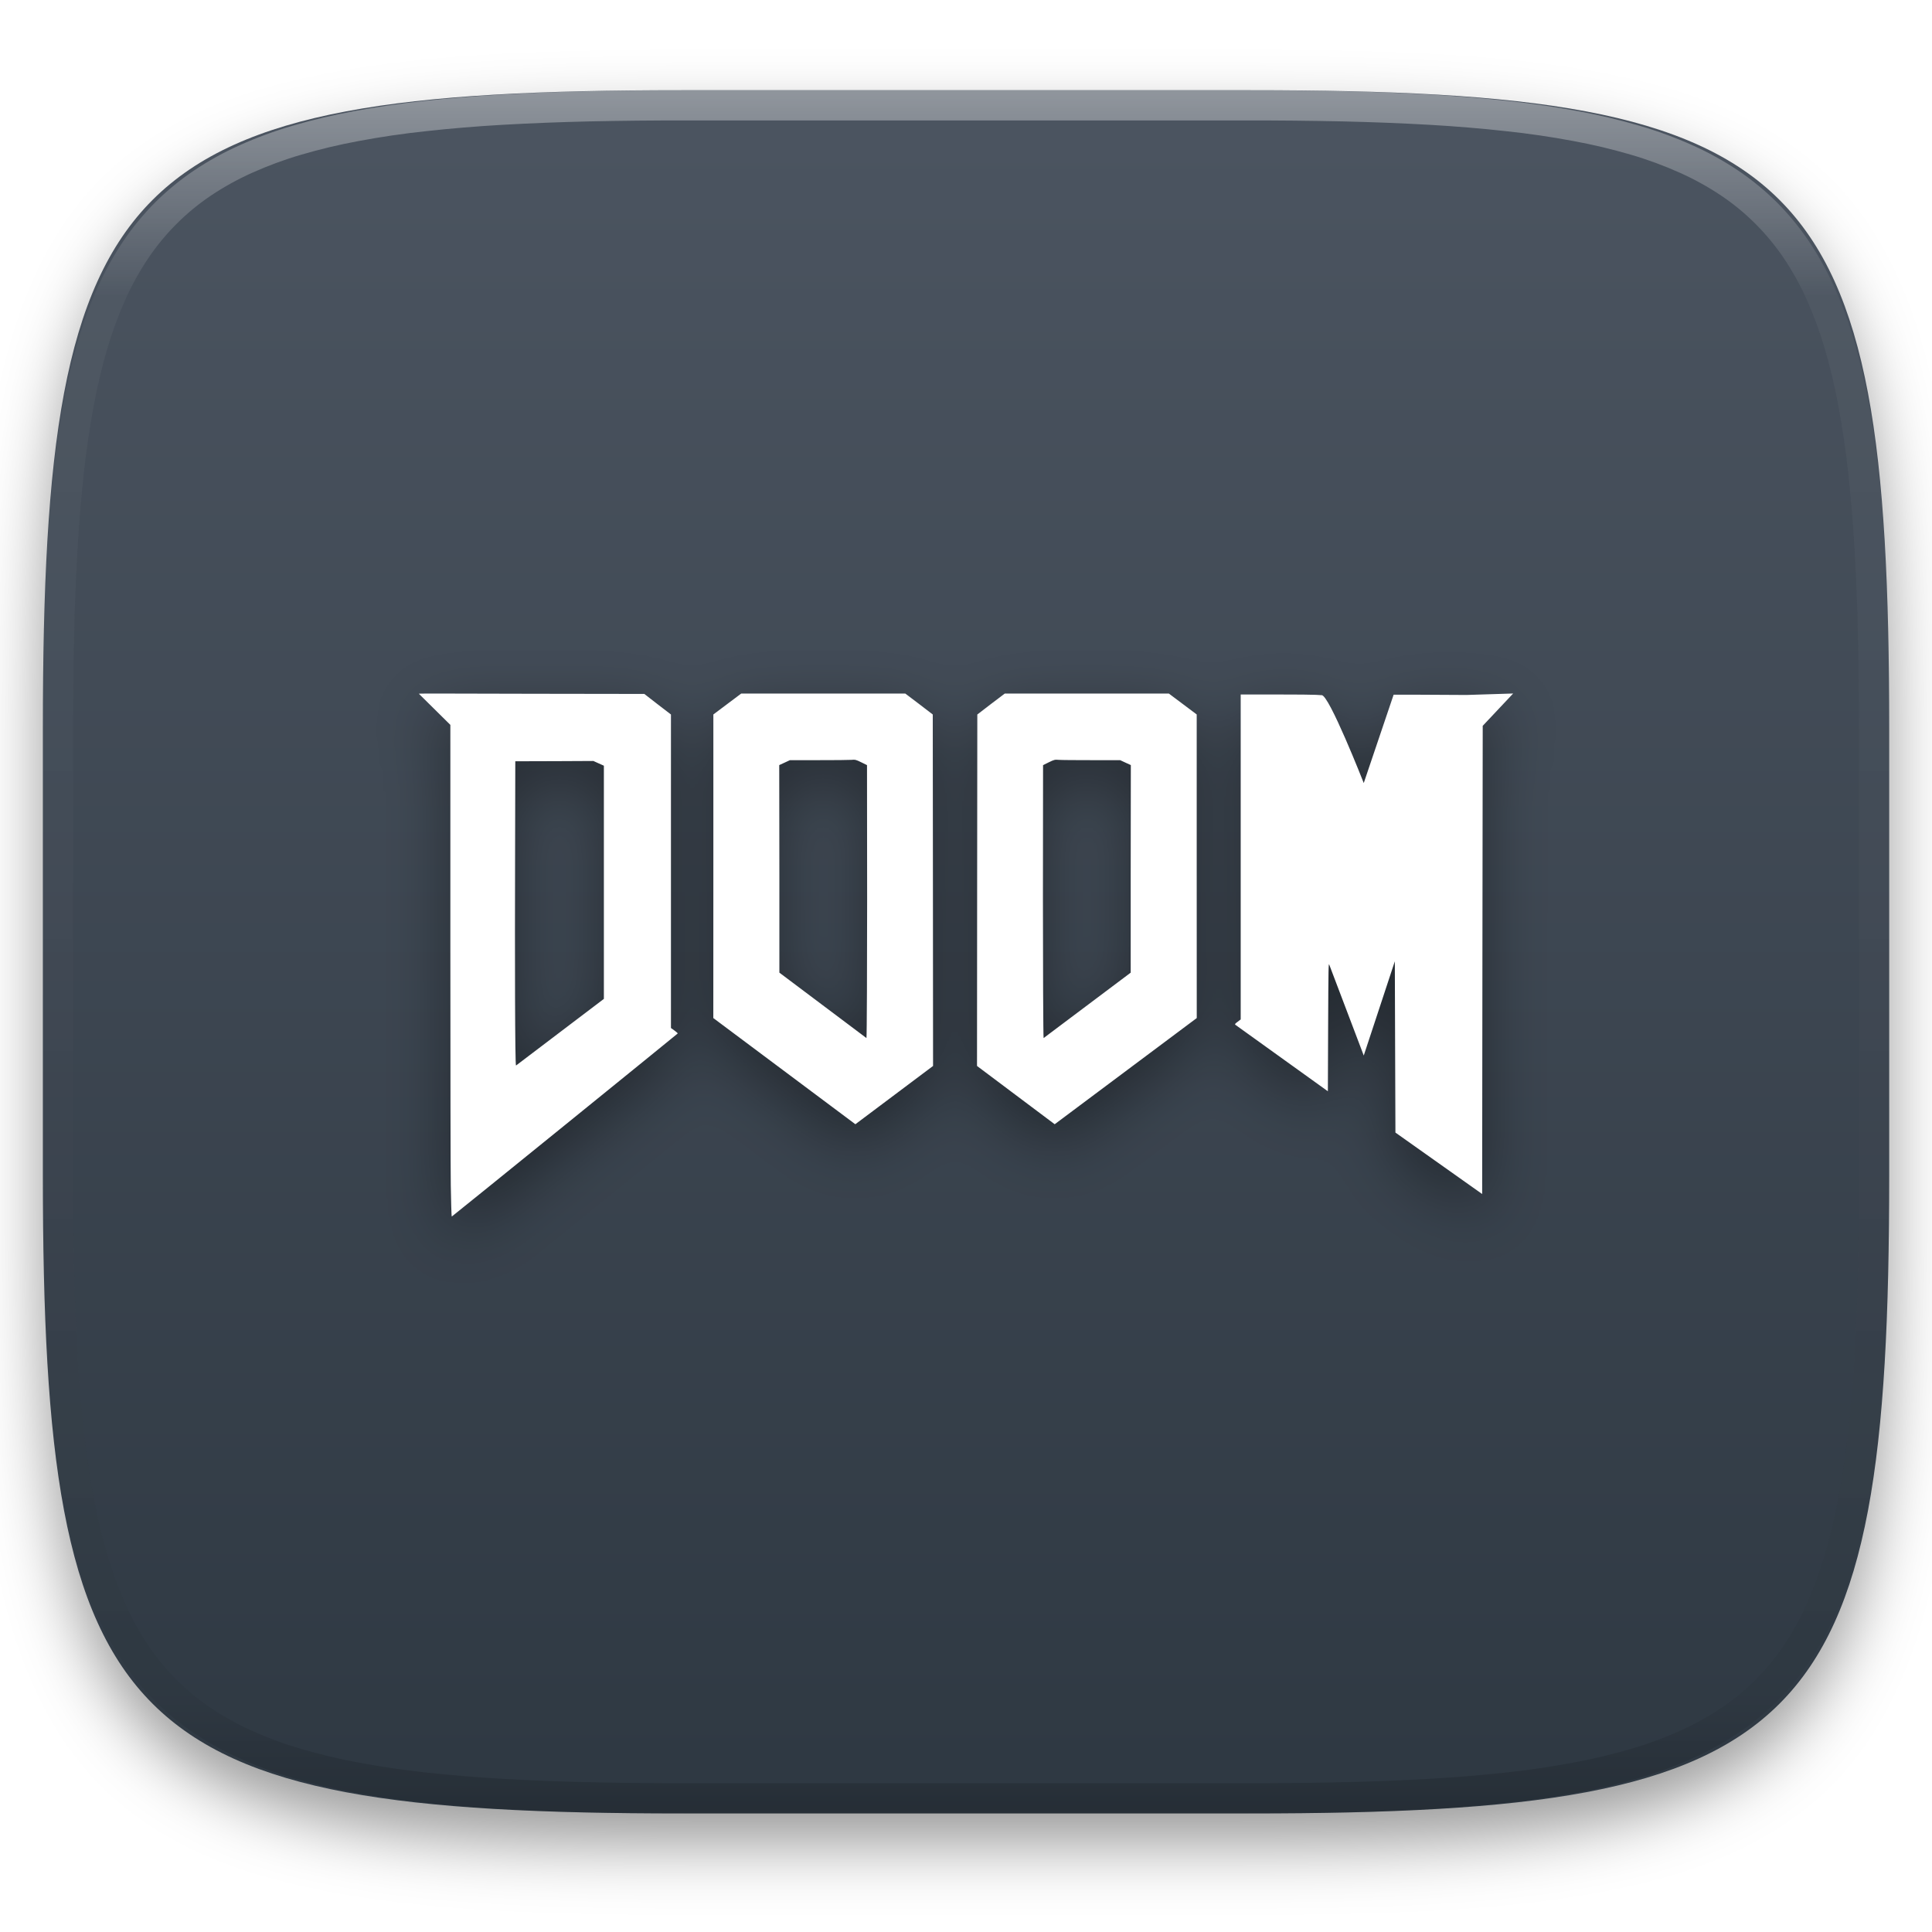
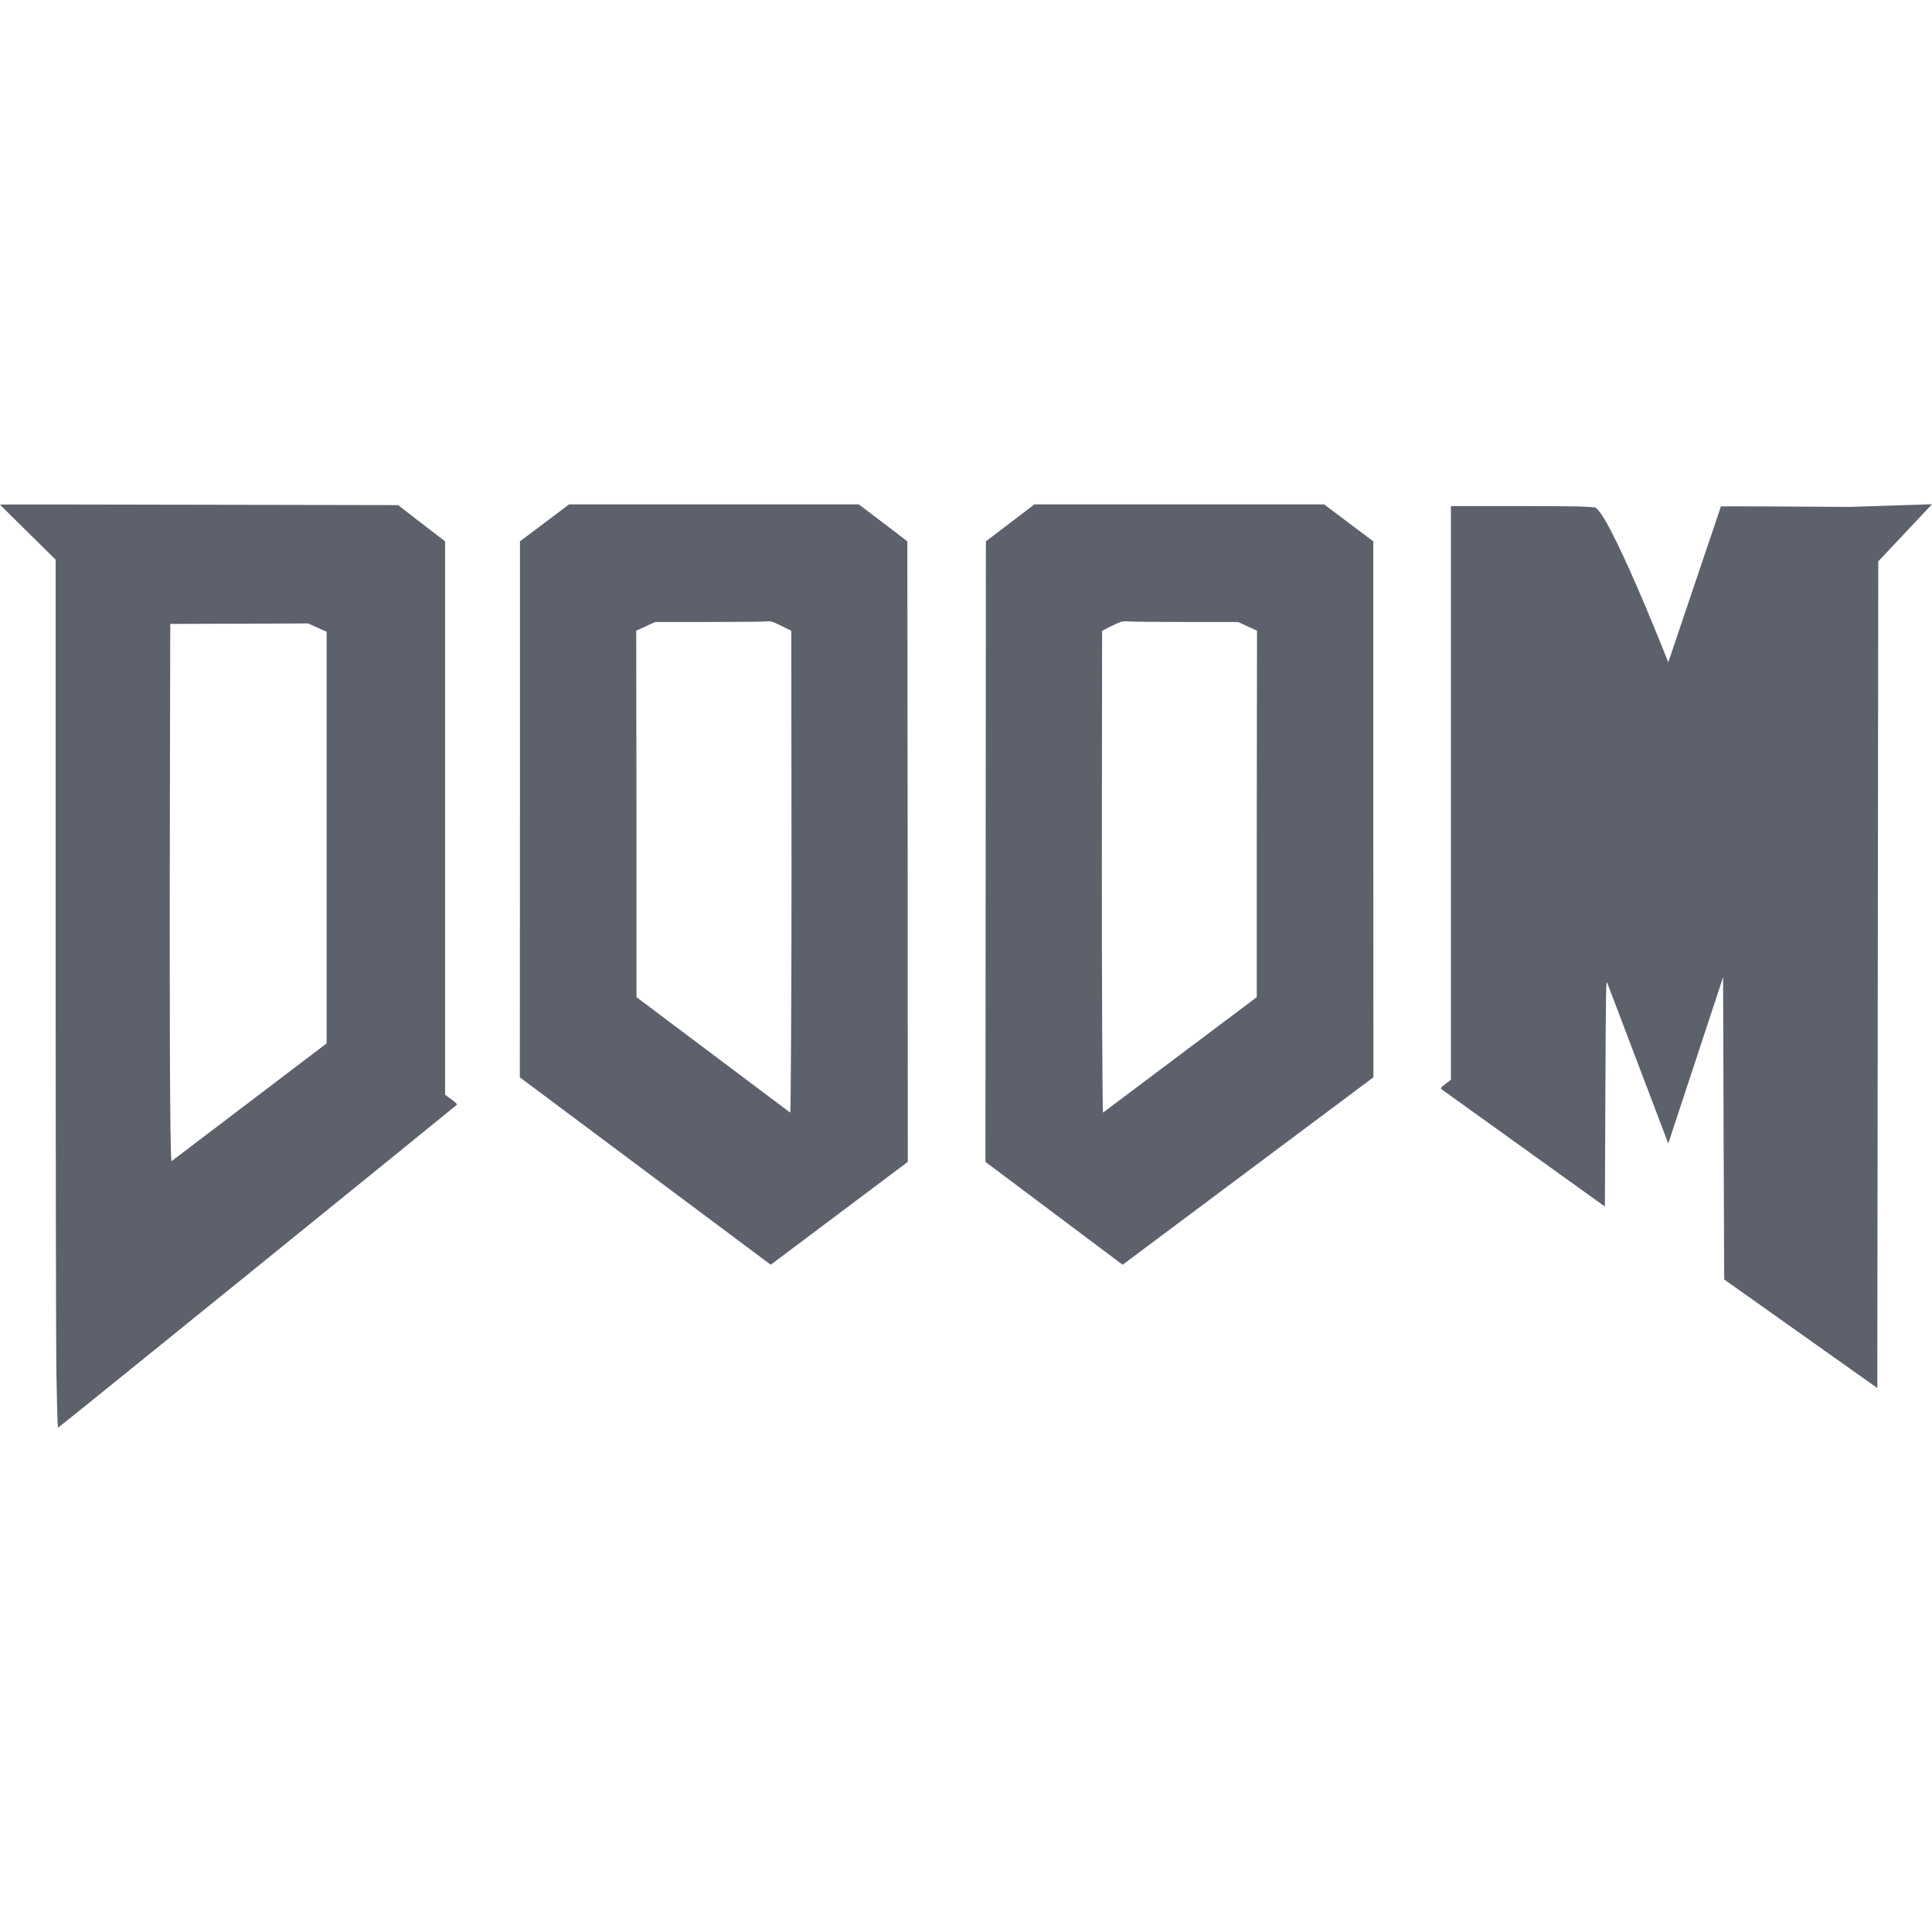
- <svg xmlns="http://www.w3.org/2000/svg" style="isolation:isolate" viewBox="0 0 256 256" width="256" height="256">
+ <svg xmlns="http://www.w3.org/2000/svg" style="isolation:isolate" viewBox="0 0 16 16" width="16" height="16">
  <defs>
-     <filter id="XMxehi6Q9S5O61tcBPdIsMMB0XQAFRx7" x="-200%" y="-200%" width="400%" height="400%" filterUnits="objectBoundingBox" color-interpolation-filters="sRGB">
-       <feGaussianBlur in="SourceGraphic" stdDeviation="4.294" />
-       <feOffset dx="0" dy="4" result="pf_100_offsetBlur" />
-       <feFlood flood-color="#000000" flood-opacity="0.4" />
-       <feComposite in2="pf_100_offsetBlur" operator="in" result="pf_100_dropShadow" />
-       <feBlend in="SourceGraphic" in2="pf_100_dropShadow" mode="normal" />
-     </filter>
+     <clipPath id="_clipPath_sCgnaX5uorO4UNulfeRGwbmkudrmOzMD">
+       <rect width="16" height="16" />
+     </clipPath>
  </defs>
-   <g filter="url(#XMxehi6Q9S5O61tcBPdIsMMB0XQAFRx7)">
-     <linearGradient id="_lgradient_13" x1="0" y1="0" x2="-1.8369701987210297e-16" y2="1" gradientTransform="matrix(244.6483,0,0,228.3384,5.68,11.95)" gradientUnits="userSpaceOnUse">
-       <stop offset="0%" stop-opacity="1" style="stop-color:rgb(76,85,97)" />
-       <stop offset="100%" stop-opacity="1" style="stop-color:rgb(46,56,66)" />
-     </linearGradient>
-     <path d=" M 165.689 11.95 C 239.745 11.95 250.328 22.507 250.328 96.494 L 250.328 155.745 C 250.328 229.731 239.745 240.288 165.689 240.288 L 90.319 240.288 C 16.264 240.288 5.68 229.731 5.68 155.745 L 5.68 96.494 C 5.68 22.507 16.264 11.95 90.319 11.95 L 165.689 11.95 Z " id="shape" fill="url(#_lgradient_13)" />
-   </g>
-   <g opacity="0.4">
-     <linearGradient id="_lgradient_14" x1="0.517" y1="0" x2="0.517" y2="1" gradientTransform="matrix(244.65,0,0,228.34,5.68,11.95)" gradientUnits="userSpaceOnUse">
-       <stop offset="0%" stop-opacity="1" style="stop-color:rgb(255,255,255)" />
-       <stop offset="12.5%" stop-opacity="0.098" style="stop-color:rgb(255,255,255)" />
-       <stop offset="92.5%" stop-opacity="0.098" style="stop-color:rgb(0,0,0)" />
-       <stop offset="100%" stop-opacity="0.498" style="stop-color:rgb(0,0,0)" />
-     </linearGradient>
-     <path d=" M 165.068 11.951 C 169.396 11.941 173.724 11.991 178.052 12.089 C 181.927 12.167 185.803 12.315 189.678 12.541 C 193.131 12.737 196.583 13.022 200.026 13.395 C 203.085 13.73 206.144 14.181 209.174 14.741 C 211.889 15.243 214.574 15.881 217.22 16.657 C 219.62 17.355 221.971 18.219 224.243 19.241 C 226.358 20.184 228.384 21.304 230.302 22.591 C 232.142 23.829 233.863 25.244 235.437 26.806 C 237.001 28.378 238.417 30.088 239.656 31.925 C 240.945 33.841 242.066 35.865 243.02 37.967 C 244.043 40.247 244.909 42.585 245.617 44.972 C 246.394 47.615 247.034 50.297 247.535 53.009 C 248.096 56.035 248.548 59.081 248.883 62.136 C 249.257 65.575 249.542 69.014 249.739 72.462 C 249.965 76.323 250.112 80.194 250.201 84.055 C 250.289 88.378 250.339 92.701 250.329 97.014 L 250.329 155.226 C 250.339 159.549 250.289 163.862 250.201 168.185 C 250.112 172.056 249.965 175.917 249.739 179.778 C 249.542 183.226 249.257 186.675 248.883 190.104 C 248.548 193.159 248.096 196.215 247.535 199.241 C 247.034 201.943 246.394 204.625 245.617 207.268 C 244.909 209.655 244.043 212.003 243.02 214.273 C 242.066 216.385 240.945 218.399 239.656 220.315 C 238.417 222.152 237.001 223.872 235.437 225.434 C 233.863 226.996 232.142 228.411 230.302 229.649 C 228.384 230.936 226.358 232.056 224.243 232.999 C 221.971 234.021 219.62 234.885 217.22 235.593 C 214.574 236.369 211.889 237.007 209.174 237.499 C 206.144 238.068 203.085 238.51 200.026 238.845 C 196.583 239.218 193.131 239.503 189.678 239.699 C 185.803 239.925 181.927 240.073 178.052 240.161 C 173.724 240.249 169.396 240.299 165.068 240.289 L 90.942 240.289 C 86.614 240.299 82.286 240.249 77.958 240.161 C 74.083 240.073 70.207 239.925 66.332 239.699 C 62.879 239.503 59.427 239.218 55.984 238.845 C 52.925 238.51 49.866 238.068 46.836 237.499 C 44.121 237.007 41.436 236.369 38.79 235.593 C 36.39 234.885 34.039 234.021 31.767 232.999 C 29.652 232.056 27.626 230.936 25.708 229.649 C 23.868 228.411 22.147 226.996 20.573 225.434 C 19.009 223.872 17.593 222.152 16.354 220.315 C 15.065 218.399 13.944 216.385 12.99 214.273 C 11.967 212.003 11.101 209.655 10.393 207.268 C 9.616 204.625 8.976 201.943 8.475 199.241 C 7.914 196.215 7.462 193.159 7.127 190.104 C 6.753 186.675 6.468 183.226 6.271 179.778 C 6.045 175.917 5.898 172.056 5.809 168.185 C 5.721 163.862 5.671 159.549 5.681 155.226 L 5.681 97.014 C 5.671 92.701 5.721 88.378 5.809 84.055 C 5.898 80.194 6.045 76.323 6.271 72.462 C 6.468 69.014 6.753 65.575 7.127 62.136 C 7.462 59.081 7.914 56.035 8.475 53.009 C 8.976 50.297 9.616 47.615 10.393 44.972 C 11.101 42.585 11.967 40.247 12.99 37.967 C 13.944 35.865 15.065 33.841 16.354 31.925 C 17.593 30.088 19.009 28.378 20.573 26.806 C 22.147 25.244 23.868 23.829 25.708 22.591 C 27.626 21.304 29.652 20.184 31.767 19.241 C 34.039 18.219 36.39 17.355 38.79 16.657 C 41.436 15.881 44.121 15.243 46.836 14.741 C 49.866 14.181 52.925 13.73 55.984 13.395 C 59.427 13.022 62.879 12.737 66.332 12.541 C 70.207 12.315 74.083 12.167 77.958 12.089 C 82.286 11.991 86.614 11.941 90.942 11.951 L 165.068 11.951 Z  M 165.078 15.96 C 169.376 15.95 173.675 15.999 177.973 16.087 C 181.8 16.176 185.626 16.323 189.452 16.539 C 192.836 16.736 196.219 17.011 199.583 17.384 C 202.554 17.699 205.515 18.131 208.446 18.681 C 211.023 19.153 213.58 19.762 216.099 20.499 C 218.322 21.147 220.495 21.953 222.6 22.896 C 224.509 23.751 226.338 24.763 228.069 25.922 C 229.692 27.013 231.207 28.26 232.594 29.646 C 233.981 31.031 235.23 32.544 236.332 34.165 C 237.492 35.894 238.506 37.712 239.361 39.608 C 240.306 41.72 241.112 43.892 241.761 46.102 C 242.509 48.617 243.109 51.162 243.591 53.736 C 244.132 56.664 244.565 59.611 244.889 62.578 C 245.263 65.938 245.539 69.308 245.735 72.688 C 245.952 76.51 246.109 80.322 246.188 84.144 C 246.276 88.437 246.325 92.721 246.325 97.014 C 246.325 97.014 246.325 97.014 246.325 97.014 L 246.325 155.226 C 246.325 155.226 246.325 155.226 246.325 155.226 C 246.325 159.519 246.276 163.803 246.188 168.096 C 246.109 171.918 245.952 175.74 245.735 179.552 C 245.539 182.932 245.263 186.302 244.889 189.672 C 244.565 192.629 244.132 195.576 243.591 198.504 C 243.109 201.078 242.509 203.623 241.761 206.138 C 241.112 208.358 240.306 210.52 239.361 212.632 C 238.506 214.528 237.492 216.356 236.332 218.075 C 235.23 219.706 233.981 221.219 232.594 222.604 C 231.207 223.98 229.692 225.227 228.069 226.318 C 226.338 227.477 224.509 228.489 222.6 229.344 C 220.495 230.297 218.322 231.093 216.099 231.741 C 213.58 232.478 211.023 233.087 208.446 233.559 C 205.515 234.109 202.554 234.541 199.583 234.865 C 196.219 235.229 192.836 235.514 189.452 235.701 C 185.626 235.917 181.8 236.074 177.973 236.153 C 173.675 236.251 169.376 236.29 165.078 236.29 C 165.078 236.29 165.078 236.29 165.068 236.29 L 90.942 236.29 C 90.932 236.29 90.932 236.29 90.932 236.29 C 86.634 236.29 82.335 236.251 78.037 236.153 C 74.21 236.074 70.384 235.917 66.558 235.701 C 63.174 235.514 59.791 235.229 56.427 234.865 C 53.456 234.541 50.495 234.109 47.564 233.559 C 44.987 233.087 42.43 232.478 39.911 231.741 C 37.688 231.093 35.515 230.297 33.41 229.344 C 31.501 228.489 29.672 227.477 27.941 226.318 C 26.318 225.227 24.803 223.98 23.416 222.604 C 22.029 221.219 20.78 219.706 19.678 218.075 C 18.518 216.356 17.504 214.528 16.649 212.632 C 15.704 210.52 14.898 208.358 14.249 206.138 C 13.501 203.623 12.901 201.078 12.419 198.504 C 11.878 195.576 11.445 192.629 11.121 189.672 C 10.747 186.302 10.472 182.932 10.275 179.552 C 10.058 175.74 9.901 171.918 9.822 168.096 C 9.734 163.803 9.685 159.519 9.685 155.226 C 9.685 155.226 9.685 155.226 9.685 155.226 L 9.685 97.014 C 9.685 97.014 9.685 97.014 9.685 97.014 C 9.685 92.721 9.734 88.437 9.822 84.144 C 9.901 80.322 10.058 76.51 10.275 72.688 C 10.472 69.308 10.747 65.938 11.121 62.578 C 11.445 59.611 11.878 56.664 12.419 53.736 C 12.901 51.162 13.501 48.617 14.249 46.102 C 14.898 43.892 15.704 41.72 16.649 39.608 C 17.504 37.712 18.518 35.894 19.678 34.165 C 20.78 32.544 22.029 31.031 23.416 29.646 C 24.803 28.26 26.318 27.013 27.941 25.922 C 29.672 24.763 31.501 23.751 33.41 22.896 C 35.515 21.953 37.688 21.147 39.911 20.499 C 42.43 19.762 44.987 19.153 47.564 18.681 C 50.495 18.131 53.456 17.699 56.427 17.384 C 59.791 17.011 63.174 16.736 66.558 16.539 C 70.384 16.323 74.21 16.176 78.037 16.087 C 82.335 15.999 86.634 15.95 90.932 15.96 C 90.932 15.96 90.932 15.96 90.942 15.96 L 165.068 15.96 C 165.078 15.96 165.078 15.96 165.078 15.96 Z " fill-rule="evenodd" id="highlight" fill="url(#_lgradient_14)" />
-   </g>
-   <g id="doom">
-     <defs>
-       <filter id="Z5lA8Y9PIZO0ouas5GJB45YTij4qIXIH" x="-200%" y="-200%" width="400%" height="400%" filterUnits="objectBoundingBox" color-interpolation-filters="sRGB">
-         <feGaussianBlur stdDeviation="4.294" />
-       </filter>
-     </defs>
-     <g opacity="0.4" filter="url(#Z5lA8Y9PIZO0ouas5GJB45YTij4qIXIH)">
-       <path d=" M 200.5 94.805 L 194.318 94.999 C 189.794 94.968 184.708 94.948 184.662 94.964 L 180.704 106.668 C 180.704 106.668 176.048 94.801 175.108 95.027 L 174.357 94.981 C 173.947 94.955 172.002 94.936 169.319 94.936 L 164.399 94.936 L 164.399 115.847 L 164.399 137.992 L 164.007 138.293 C 163.664 138.539 163.603 138.619 163.683 138.697 L 175.95 147.512 L 175.984 138.936 C 176.02 131.051 176.032 130.406 176.143 130.764 L 180.704 142.774 L 184.821 130.292 L 184.861 141.637 L 184.901 152.982 L 196.394 161.126 L 196.428 129.501 L 196.468 99.087 L 200.5 94.805 Z  M 98.215 94.811 L 96.372 96.193 L 94.524 97.581 L 94.524 117.689 L 94.518 137.81 L 113.342 151.879 L 123.635 144.156 L 123.618 120.874 L 123.596 97.586 L 121.781 96.193 L 119.956 94.811 L 109.088 94.811 L 98.215 94.811 Z  M 133.138 94.811 L 131.313 96.193 L 129.499 97.586 L 129.476 120.874 L 129.459 144.156 L 139.752 151.879 L 158.576 137.81 L 158.57 117.689 L 158.57 97.58 L 156.722 96.193 L 154.879 94.811 L 144.006 94.811 L 133.138 94.811 Z  M 55.5 94.834 L 59.675 98.962 L 59.675 128.222 C 59.675 144.317 59.703 158.595 59.731 159.949 L 59.731 159.96 C 59.768 161.703 59.808 164.142 59.868 164.106 C 60.069 163.986 89.761 139.916 89.798 139.857 C 89.82 139.821 89.627 139.644 89.372 139.465 L 88.905 139.129 L 88.905 118.36 L 88.905 97.586 L 87.142 96.233 L 85.379 94.862 L 70.633 94.839 C 61.002 94.824 55.452 94.789 55.5 94.834 L 55.5 94.834 Z  M 112.808 103.597 C 113.317 103.554 113.407 103.567 114.127 103.921 L 114.883 104.297 L 114.9 122.091 C 114.903 130.177 114.861 140.463 114.809 140.46 L 103.271 131.793 L 103.271 119.384 L 103.253 104.291 L 103.97 103.961 L 104.67 103.637 L 108.468 103.637 C 110.556 103.637 112.508 103.623 112.808 103.597 L 112.808 103.597 Z  M 140.287 103.597 C 140.586 103.623 142.538 103.637 144.626 103.637 L 148.425 103.637 L 149.124 103.961 L 149.841 104.291 L 149.824 119.384 L 149.824 131.793 L 138.285 140.46 C 138.233 140.463 138.191 130.177 138.194 122.091 L 138.211 104.297 L 138.968 103.921 C 139.687 103.567 139.777 103.554 140.287 103.597 L 140.287 103.597 Z  M 78.623 103.745 L 79.329 104.063 L 80.017 104.371 L 80.017 114.886 L 80.017 135.268 L 68.376 144.099 C 68.232 144.149 68.219 129.112 68.25 117.206 L 68.279 103.785 L 73.994 103.768 L 78.623 103.745 Z " id="Compound Path" fill="rgb(0,0,0)" />
-     </g>
-     <path d=" M 200.5 91.893 L 194.318 92.087 C 189.794 92.056 184.708 92.037 184.662 92.053 L 180.704 103.756 C 180.704 103.756 176.048 91.889 175.108 92.115 L 174.357 92.07 C 173.947 92.043 172.002 92.024 169.319 92.024 L 164.399 92.024 L 164.399 112.935 L 164.399 135.08 L 164.007 135.381 C 163.664 135.628 163.603 135.708 163.683 135.785 L 175.95 144.6 L 175.984 136.024 C 176.02 128.139 176.032 127.494 176.143 127.852 L 180.704 139.863 L 184.821 127.38 L 184.861 138.725 L 184.901 150.071 L 196.394 158.214 L 196.428 126.589 L 196.468 96.176 L 200.5 91.893 Z  M 98.215 91.899 L 96.372 93.281 L 94.524 94.669 L 94.524 114.778 L 94.518 134.898 L 113.342 148.967 L 123.635 141.245 L 123.618 117.962 L 123.596 94.674 L 121.781 93.281 L 119.956 91.899 L 109.088 91.899 L 98.215 91.899 Z  M 133.138 91.899 L 131.313 93.281 L 129.499 94.674 L 129.476 117.962 L 129.459 141.245 L 139.752 148.967 L 158.576 134.898 L 158.57 114.778 L 158.57 94.669 L 156.722 93.281 L 154.879 91.899 L 144.006 91.899 L 133.138 91.899 Z  M 55.5 91.922 L 59.675 96.051 L 59.675 125.31 C 59.675 141.405 59.703 155.683 59.731 157.037 L 59.731 157.049 C 59.768 158.791 59.808 161.23 59.868 161.194 C 60.069 161.075 89.761 137.004 89.798 136.945 C 89.82 136.909 89.627 136.733 89.372 136.553 L 88.905 136.217 L 88.905 115.449 L 88.905 94.674 L 87.142 93.321 L 85.379 91.95 L 70.633 91.928 C 61.002 91.912 55.452 91.877 55.5 91.922 Z  M 112.808 100.685 C 113.317 100.642 113.407 100.656 114.127 101.01 L 114.883 101.385 L 114.9 119.179 C 114.903 127.266 114.861 137.551 114.809 137.548 L 103.271 128.881 L 103.271 116.472 L 103.253 101.379 L 103.97 101.049 L 104.67 100.725 L 108.468 100.725 C 110.556 100.725 112.508 100.711 112.808 100.685 Z  M 140.287 100.685 C 140.586 100.711 142.538 100.725 144.626 100.725 L 148.425 100.725 L 149.124 101.049 L 149.841 101.379 L 149.824 116.472 L 149.824 128.881 L 138.285 137.548 C 138.233 137.551 138.191 127.266 138.194 119.179 L 138.211 101.385 L 138.967 101.01 C 139.687 100.656 139.777 100.642 140.287 100.685 Z  M 78.623 100.833 L 79.329 101.152 L 80.017 101.459 L 80.017 111.974 L 80.017 132.356 L 68.376 141.188 C 68.232 141.237 68.219 126.201 68.25 114.294 L 68.279 100.873 L 73.994 100.856 L 78.623 100.833 Z " id="Compound Path" fill="rgb(255,255,255)" />
+   <g clip-path="url(#_clipPath_sCgnaX5uorO4UNulfeRGwbmkudrmOzMD)">
+     <rect width="16" height="16" style="fill:rgb(0,0,0)" fill-opacity="0" />
+     <path d=" M 16 4.176 L 15.318 4.198 C 14.819 4.194 14.257 4.192 14.252 4.194 L 13.816 5.485 C 13.816 5.485 13.302 4.176 13.198 4.201 L 13.115 4.196 C 13.07 4.193 12.855 4.191 12.559 4.191 L 12.016 4.191 L 12.016 6.498 L 12.016 8.942 L 11.973 8.975 C 11.935 9.002 11.929 9.011 11.937 9.02 L 13.291 9.992 L 13.295 9.046 C 13.299 8.176 13.3 8.105 13.312 8.144 L 13.816 9.47 L 14.27 8.092 L 14.274 9.344 L 14.279 10.596 L 15.547 11.495 L 15.551 8.005 L 15.555 4.649 L 16 4.176 Z  M 4.713 4.177 L 4.51 4.33 L 4.306 4.483 L 4.306 6.702 L 4.305 8.922 L 6.383 10.474 L 7.518 9.622 L 7.517 7.053 L 7.514 4.483 L 7.314 4.33 L 7.112 4.177 L 5.913 4.177 L 4.713 4.177 Z  M 8.567 4.177 L 8.366 4.33 L 8.165 4.483 L 8.163 7.053 L 8.161 9.622 L 9.297 10.474 L 11.374 8.922 L 11.373 6.702 L 11.373 4.483 L 11.169 4.33 L 10.966 4.177 L 9.766 4.177 L 8.567 4.177 Z  M 0 4.18 L 0.461 4.635 L 0.461 7.864 C 0.461 9.64 0.464 11.215 0.467 11.365 L 0.467 11.366 C 0.471 11.558 0.475 11.827 0.482 11.823 C 0.504 11.81 3.781 9.154 3.785 9.148 C 3.787 9.144 3.766 9.124 3.738 9.104 L 3.686 9.067 L 3.686 6.776 L 3.686 4.483 L 3.492 4.334 L 3.297 4.183 L 1.67 4.18 C 0.607 4.179 -0.005 4.175 0 4.18 Z  M 6.324 5.147 C 6.38 5.142 6.39 5.143 6.469 5.182 L 6.553 5.224 L 6.555 7.187 C 6.555 8.08 6.55 9.215 6.544 9.214 L 5.271 8.258 L 5.271 6.889 L 5.269 5.223 L 5.348 5.187 L 5.426 5.151 L 5.845 5.151 C 6.075 5.151 6.291 5.149 6.324 5.147 Z  M 9.356 5.147 C 9.389 5.149 9.604 5.151 9.835 5.151 L 10.254 5.151 L 10.331 5.187 L 10.41 5.223 L 10.408 6.889 L 10.408 8.258 L 9.135 9.214 C 9.129 9.215 9.125 8.08 9.125 7.187 L 9.127 5.224 L 9.21 5.182 C 9.29 5.143 9.3 5.142 9.356 5.147 Z  M 2.552 5.163 L 2.629 5.198 L 2.705 5.232 L 2.705 6.392 L 2.705 8.641 L 1.421 9.616 C 1.405 9.621 1.404 7.962 1.407 6.648 L 1.41 5.167 L 2.041 5.165 L 2.552 5.163 Z " fill="rgb(92,97,108)" />
  </g>
</svg>
